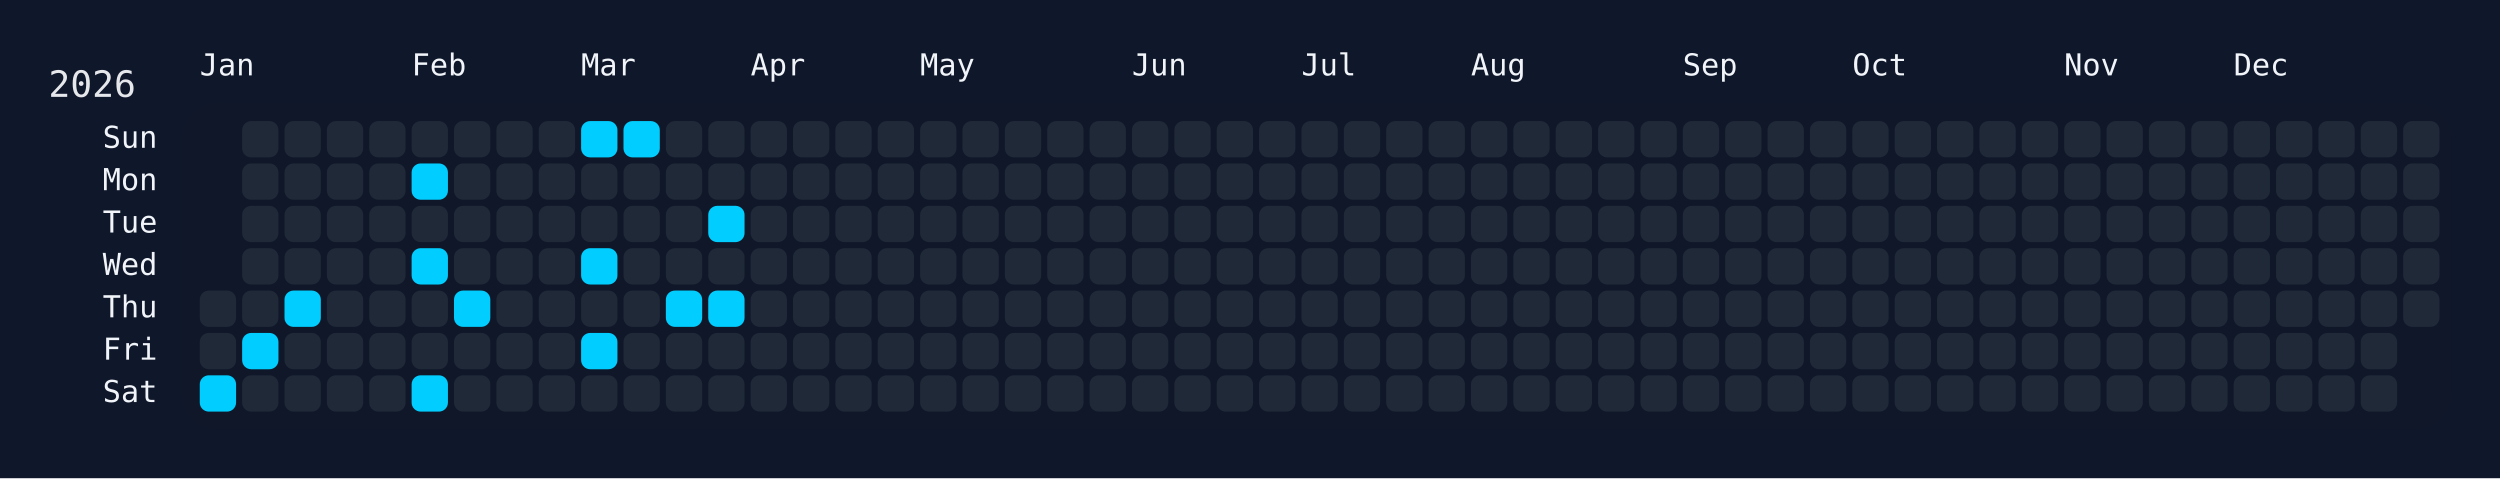
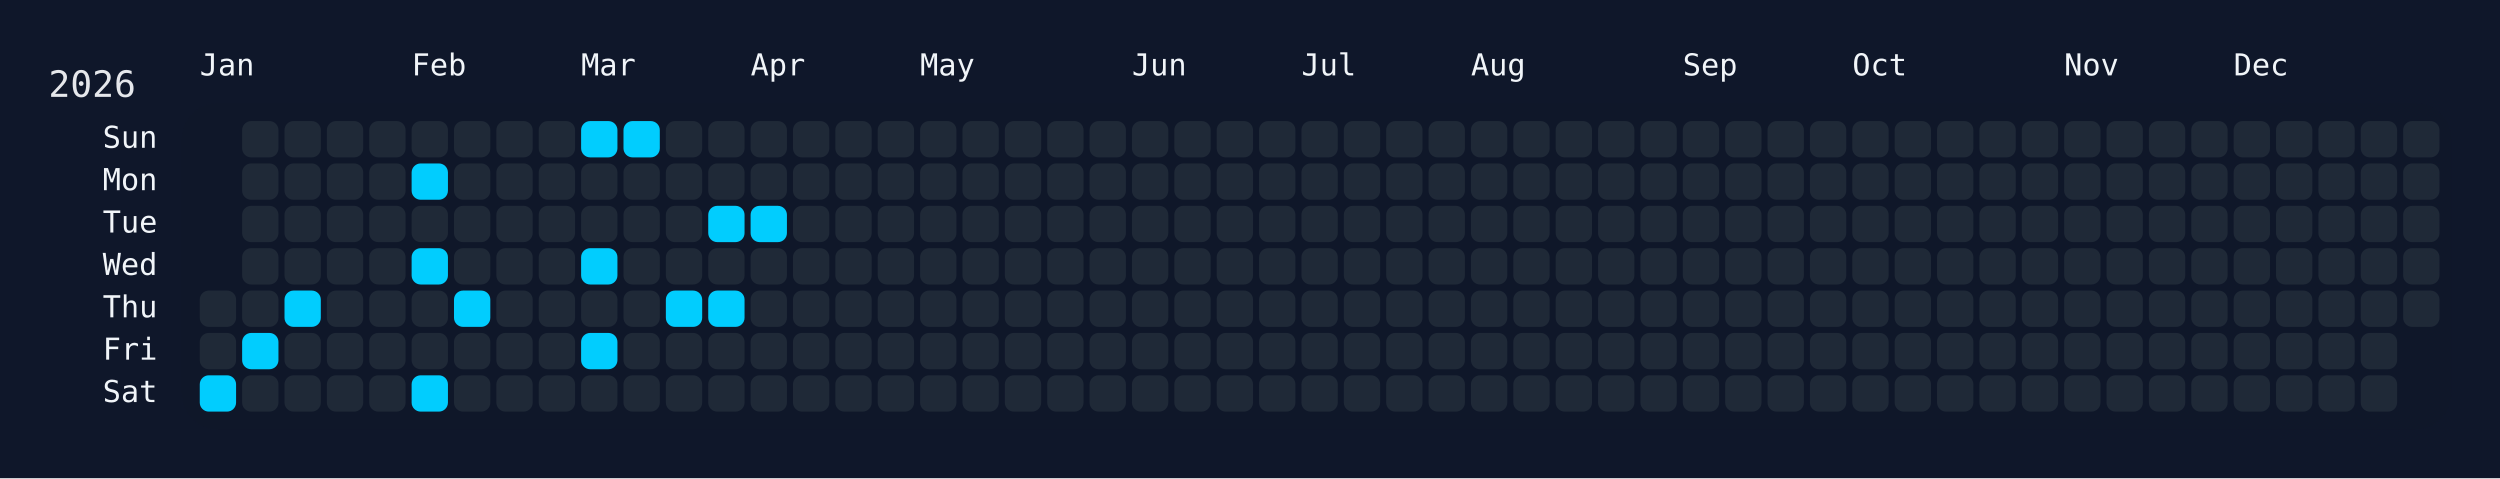
<svg xmlns="http://www.w3.org/2000/svg" width="826" height="158" viewBox="0 0 826 158">
  <rect width="826" height="158" fill="#0f172a" />
  <rect x="60" y="34" width="750" height="108" rx="12" ry="12" fill="rgba(15, 23, 42, 0.8)" />
  <text x="16" y="32" font-size="12" fill="#e5e7eb" font-family="JetBrains Mono, ui-monospace, SFMono-Regular, Menlo, Monaco, Consolas, monospace">2026</text>
  <text x="66" y="18" font-size="10" fill="#f1f5f9" font-family="JetBrains Mono, ui-monospace, SFMono-Regular, Menlo, Monaco, Consolas, monospace" dominant-baseline="hanging">Jan</text>
  <text x="136" y="18" font-size="10" fill="#f1f5f9" font-family="JetBrains Mono, ui-monospace, SFMono-Regular, Menlo, Monaco, Consolas, monospace" dominant-baseline="hanging">Feb</text>
  <text x="192" y="18" font-size="10" fill="#f1f5f9" font-family="JetBrains Mono, ui-monospace, SFMono-Regular, Menlo, Monaco, Consolas, monospace" dominant-baseline="hanging">Mar</text>
  <text x="248" y="18" font-size="10" fill="#f1f5f9" font-family="JetBrains Mono, ui-monospace, SFMono-Regular, Menlo, Monaco, Consolas, monospace" dominant-baseline="hanging">Apr</text>
  <text x="304" y="18" font-size="10" fill="#f1f5f9" font-family="JetBrains Mono, ui-monospace, SFMono-Regular, Menlo, Monaco, Consolas, monospace" dominant-baseline="hanging">May</text>
  <text x="374" y="18" font-size="10" fill="#f1f5f9" font-family="JetBrains Mono, ui-monospace, SFMono-Regular, Menlo, Monaco, Consolas, monospace" dominant-baseline="hanging">Jun</text>
  <text x="430" y="18" font-size="10" fill="#f1f5f9" font-family="JetBrains Mono, ui-monospace, SFMono-Regular, Menlo, Monaco, Consolas, monospace" dominant-baseline="hanging">Jul</text>
  <text x="486" y="18" font-size="10" fill="#f1f5f9" font-family="JetBrains Mono, ui-monospace, SFMono-Regular, Menlo, Monaco, Consolas, monospace" dominant-baseline="hanging">Aug</text>
  <text x="556" y="18" font-size="10" fill="#f1f5f9" font-family="JetBrains Mono, ui-monospace, SFMono-Regular, Menlo, Monaco, Consolas, monospace" dominant-baseline="hanging">Sep</text>
  <text x="612" y="18" font-size="10" fill="#f1f5f9" font-family="JetBrains Mono, ui-monospace, SFMono-Regular, Menlo, Monaco, Consolas, monospace" dominant-baseline="hanging">Oct</text>
  <text x="682" y="18" font-size="10" fill="#f1f5f9" font-family="JetBrains Mono, ui-monospace, SFMono-Regular, Menlo, Monaco, Consolas, monospace" dominant-baseline="hanging">Nov</text>
  <text x="738" y="18" font-size="10" fill="#f1f5f9" font-family="JetBrains Mono, ui-monospace, SFMono-Regular, Menlo, Monaco, Consolas, monospace" dominant-baseline="hanging">Dec</text>
  <text x="52" y="46.0" font-size="10" fill="#f1f5f9" font-family="JetBrains Mono, ui-monospace, SFMono-Regular, Menlo, Monaco, Consolas, monospace" text-anchor="end" dominant-baseline="middle">Sun</text>
  <text x="52" y="60.0" font-size="10" fill="#f1f5f9" font-family="JetBrains Mono, ui-monospace, SFMono-Regular, Menlo, Monaco, Consolas, monospace" text-anchor="end" dominant-baseline="middle">Mon</text>
  <text x="52" y="74.0" font-size="10" fill="#f1f5f9" font-family="JetBrains Mono, ui-monospace, SFMono-Regular, Menlo, Monaco, Consolas, monospace" text-anchor="end" dominant-baseline="middle">Tue</text>
  <text x="52" y="88.0" font-size="10" fill="#f1f5f9" font-family="JetBrains Mono, ui-monospace, SFMono-Regular, Menlo, Monaco, Consolas, monospace" text-anchor="end" dominant-baseline="middle">Wed</text>
  <text x="52" y="102.0" font-size="10" fill="#f1f5f9" font-family="JetBrains Mono, ui-monospace, SFMono-Regular, Menlo, Monaco, Consolas, monospace" text-anchor="end" dominant-baseline="middle">Thu</text>
  <text x="52" y="116.0" font-size="10" fill="#f1f5f9" font-family="JetBrains Mono, ui-monospace, SFMono-Regular, Menlo, Monaco, Consolas, monospace" text-anchor="end" dominant-baseline="middle">Fri</text>
  <text x="52" y="130.0" font-size="10" fill="#f1f5f9" font-family="JetBrains Mono, ui-monospace, SFMono-Regular, Menlo, Monaco, Consolas, monospace" text-anchor="end" dominant-baseline="middle">Sat</text>
  <g transform="translate(66,40)">
    <rect x="0" y="56" width="12" height="12" rx="3" ry="3" fill="#1f2937" data-date="2026-01-01" />
    <rect x="0" y="70" width="12" height="12" rx="3" ry="3" fill="#1f2937" data-date="2026-01-02" />
    <rect x="0" y="84" width="12" height="12" rx="3" ry="3" fill="#01cdfe" data-date="2026-01-03" />
    <rect x="14" y="0" width="12" height="12" rx="3" ry="3" fill="#1f2937" data-date="2026-01-04" />
    <rect x="14" y="14" width="12" height="12" rx="3" ry="3" fill="#1f2937" data-date="2026-01-05" />
    <rect x="14" y="28" width="12" height="12" rx="3" ry="3" fill="#1f2937" data-date="2026-01-06" />
    <rect x="14" y="42" width="12" height="12" rx="3" ry="3" fill="#1f2937" data-date="2026-01-07" />
    <rect x="14" y="56" width="12" height="12" rx="3" ry="3" fill="#1f2937" data-date="2026-01-08" />
    <rect x="14" y="70" width="12" height="12" rx="3" ry="3" fill="#01cdfe" data-date="2026-01-09" />
    <rect x="14" y="84" width="12" height="12" rx="3" ry="3" fill="#1f2937" data-date="2026-01-10" />
    <rect x="28" y="0" width="12" height="12" rx="3" ry="3" fill="#1f2937" data-date="2026-01-11" />
    <rect x="28" y="14" width="12" height="12" rx="3" ry="3" fill="#1f2937" data-date="2026-01-12" />
    <rect x="28" y="28" width="12" height="12" rx="3" ry="3" fill="#1f2937" data-date="2026-01-13" />
    <rect x="28" y="42" width="12" height="12" rx="3" ry="3" fill="#1f2937" data-date="2026-01-14" />
    <rect x="28" y="56" width="12" height="12" rx="3" ry="3" fill="#01cdfe" data-date="2026-01-15" />
    <rect x="28" y="70" width="12" height="12" rx="3" ry="3" fill="#1f2937" data-date="2026-01-16" />
    <rect x="28" y="84" width="12" height="12" rx="3" ry="3" fill="#1f2937" data-date="2026-01-17" />
    <rect x="42" y="0" width="12" height="12" rx="3" ry="3" fill="#1f2937" data-date="2026-01-18" />
    <rect x="42" y="14" width="12" height="12" rx="3" ry="3" fill="#1f2937" data-date="2026-01-19" />
    <rect x="42" y="28" width="12" height="12" rx="3" ry="3" fill="#1f2937" data-date="2026-01-20" />
    <rect x="42" y="42" width="12" height="12" rx="3" ry="3" fill="#1f2937" data-date="2026-01-21" />
    <rect x="42" y="56" width="12" height="12" rx="3" ry="3" fill="#1f2937" data-date="2026-01-22" />
    <rect x="42" y="70" width="12" height="12" rx="3" ry="3" fill="#1f2937" data-date="2026-01-23" />
    <rect x="42" y="84" width="12" height="12" rx="3" ry="3" fill="#1f2937" data-date="2026-01-24" />
    <rect x="56" y="0" width="12" height="12" rx="3" ry="3" fill="#1f2937" data-date="2026-01-25" />
    <rect x="56" y="14" width="12" height="12" rx="3" ry="3" fill="#1f2937" data-date="2026-01-26" />
    <rect x="56" y="28" width="12" height="12" rx="3" ry="3" fill="#1f2937" data-date="2026-01-27" />
    <rect x="56" y="42" width="12" height="12" rx="3" ry="3" fill="#1f2937" data-date="2026-01-28" />
    <rect x="56" y="56" width="12" height="12" rx="3" ry="3" fill="#1f2937" data-date="2026-01-29" />
    <rect x="56" y="70" width="12" height="12" rx="3" ry="3" fill="#1f2937" data-date="2026-01-30" />
    <rect x="56" y="84" width="12" height="12" rx="3" ry="3" fill="#1f2937" data-date="2026-01-31" />
    <rect x="70" y="0" width="12" height="12" rx="3" ry="3" fill="#1f2937" data-date="2026-02-01" />
    <rect x="70" y="14" width="12" height="12" rx="3" ry="3" fill="#01cdfe" data-date="2026-02-02" />
    <rect x="70" y="28" width="12" height="12" rx="3" ry="3" fill="#1f2937" data-date="2026-02-03" />
    <rect x="70" y="42" width="12" height="12" rx="3" ry="3" fill="#01cdfe" data-date="2026-02-04" />
    <rect x="70" y="56" width="12" height="12" rx="3" ry="3" fill="#1f2937" data-date="2026-02-05" />
    <rect x="70" y="70" width="12" height="12" rx="3" ry="3" fill="#1f2937" data-date="2026-02-06" />
    <rect x="70" y="84" width="12" height="12" rx="3" ry="3" fill="#01cdfe" data-date="2026-02-07" />
    <rect x="84" y="0" width="12" height="12" rx="3" ry="3" fill="#1f2937" data-date="2026-02-08" />
    <rect x="84" y="14" width="12" height="12" rx="3" ry="3" fill="#1f2937" data-date="2026-02-09" />
    <rect x="84" y="28" width="12" height="12" rx="3" ry="3" fill="#1f2937" data-date="2026-02-10" />
    <rect x="84" y="42" width="12" height="12" rx="3" ry="3" fill="#1f2937" data-date="2026-02-11" />
    <rect x="84" y="56" width="12" height="12" rx="3" ry="3" fill="#01cdfe" data-date="2026-02-12" />
    <rect x="84" y="70" width="12" height="12" rx="3" ry="3" fill="#1f2937" data-date="2026-02-13" />
    <rect x="84" y="84" width="12" height="12" rx="3" ry="3" fill="#1f2937" data-date="2026-02-14" />
    <rect x="98" y="0" width="12" height="12" rx="3" ry="3" fill="#1f2937" data-date="2026-02-15" />
    <rect x="98" y="14" width="12" height="12" rx="3" ry="3" fill="#1f2937" data-date="2026-02-16" />
    <rect x="98" y="28" width="12" height="12" rx="3" ry="3" fill="#1f2937" data-date="2026-02-17" />
    <rect x="98" y="42" width="12" height="12" rx="3" ry="3" fill="#1f2937" data-date="2026-02-18" />
    <rect x="98" y="56" width="12" height="12" rx="3" ry="3" fill="#1f2937" data-date="2026-02-19" />
    <rect x="98" y="70" width="12" height="12" rx="3" ry="3" fill="#1f2937" data-date="2026-02-20" />
    <rect x="98" y="84" width="12" height="12" rx="3" ry="3" fill="#1f2937" data-date="2026-02-21" />
    <rect x="112" y="0" width="12" height="12" rx="3" ry="3" fill="#1f2937" data-date="2026-02-22" />
    <rect x="112" y="14" width="12" height="12" rx="3" ry="3" fill="#1f2937" data-date="2026-02-23" />
    <rect x="112" y="28" width="12" height="12" rx="3" ry="3" fill="#1f2937" data-date="2026-02-24" />
    <rect x="112" y="42" width="12" height="12" rx="3" ry="3" fill="#1f2937" data-date="2026-02-25" />
    <rect x="112" y="56" width="12" height="12" rx="3" ry="3" fill="#1f2937" data-date="2026-02-26" />
    <rect x="112" y="70" width="12" height="12" rx="3" ry="3" fill="#1f2937" data-date="2026-02-27" />
    <rect x="112" y="84" width="12" height="12" rx="3" ry="3" fill="#1f2937" data-date="2026-02-28" />
    <rect x="126" y="0" width="12" height="12" rx="3" ry="3" fill="#01cdfe" data-date="2026-03-01" />
    <rect x="126" y="14" width="12" height="12" rx="3" ry="3" fill="#1f2937" data-date="2026-03-02" />
    <rect x="126" y="28" width="12" height="12" rx="3" ry="3" fill="#1f2937" data-date="2026-03-03" />
    <rect x="126" y="42" width="12" height="12" rx="3" ry="3" fill="#01cdfe" data-date="2026-03-04" />
    <rect x="126" y="56" width="12" height="12" rx="3" ry="3" fill="#1f2937" data-date="2026-03-05" />
    <rect x="126" y="70" width="12" height="12" rx="3" ry="3" fill="#01cdfe" data-date="2026-03-06" />
    <rect x="126" y="84" width="12" height="12" rx="3" ry="3" fill="#1f2937" data-date="2026-03-07" />
    <rect x="140" y="0" width="12" height="12" rx="3" ry="3" fill="#01cdfe" data-date="2026-03-08" />
    <rect x="140" y="14" width="12" height="12" rx="3" ry="3" fill="#1f2937" data-date="2026-03-09" />
    <rect x="140" y="28" width="12" height="12" rx="3" ry="3" fill="#1f2937" data-date="2026-03-10" />
    <rect x="140" y="42" width="12" height="12" rx="3" ry="3" fill="#1f2937" data-date="2026-03-11" />
    <rect x="140" y="56" width="12" height="12" rx="3" ry="3" fill="#1f2937" data-date="2026-03-12" />
    <rect x="140" y="70" width="12" height="12" rx="3" ry="3" fill="#1f2937" data-date="2026-03-13" />
    <rect x="140" y="84" width="12" height="12" rx="3" ry="3" fill="#1f2937" data-date="2026-03-14" />
    <rect x="154" y="0" width="12" height="12" rx="3" ry="3" fill="#1f2937" data-date="2026-03-15" />
    <rect x="154" y="14" width="12" height="12" rx="3" ry="3" fill="#1f2937" data-date="2026-03-16" />
    <rect x="154" y="28" width="12" height="12" rx="3" ry="3" fill="#1f2937" data-date="2026-03-17" />
    <rect x="154" y="42" width="12" height="12" rx="3" ry="3" fill="#1f2937" data-date="2026-03-18" />
    <rect x="154" y="56" width="12" height="12" rx="3" ry="3" fill="#01cdfe" data-date="2026-03-19" />
    <rect x="154" y="70" width="12" height="12" rx="3" ry="3" fill="#1f2937" data-date="2026-03-20" />
    <rect x="154" y="84" width="12" height="12" rx="3" ry="3" fill="#1f2937" data-date="2026-03-21" />
    <rect x="168" y="0" width="12" height="12" rx="3" ry="3" fill="#1f2937" data-date="2026-03-22" />
    <rect x="168" y="14" width="12" height="12" rx="3" ry="3" fill="#1f2937" data-date="2026-03-23" />
    <rect x="168" y="28" width="12" height="12" rx="3" ry="3" fill="#01cdfe" data-date="2026-03-24" />
    <rect x="168" y="42" width="12" height="12" rx="3" ry="3" fill="#1f2937" data-date="2026-03-25" />
    <rect x="168" y="56" width="12" height="12" rx="3" ry="3" fill="#01cdfe" data-date="2026-03-26" />
    <rect x="168" y="70" width="12" height="12" rx="3" ry="3" fill="#1f2937" data-date="2026-03-27" />
    <rect x="168" y="84" width="12" height="12" rx="3" ry="3" fill="#1f2937" data-date="2026-03-28" />
    <rect x="182" y="0" width="12" height="12" rx="3" ry="3" fill="#1f2937" data-date="2026-03-29" />
    <rect x="182" y="14" width="12" height="12" rx="3" ry="3" fill="#1f2937" data-date="2026-03-30" />
-     <rect x="182" y="28" width="12" height="12" rx="3" ry="3" fill="#1f2937" data-date="2026-03-31" />
+     <rect x="182" y="28" width="12" height="12" rx="3" ry="3" fill="#01cdfe" data-date="2026-03-31" />
    <rect x="182" y="42" width="12" height="12" rx="3" ry="3" fill="#1f2937" data-date="2026-04-01" />
    <rect x="182" y="56" width="12" height="12" rx="3" ry="3" fill="#1f2937" data-date="2026-04-02" />
    <rect x="182" y="70" width="12" height="12" rx="3" ry="3" fill="#1f2937" data-date="2026-04-03" />
    <rect x="182" y="84" width="12" height="12" rx="3" ry="3" fill="#1f2937" data-date="2026-04-04" />
    <rect x="196" y="0" width="12" height="12" rx="3" ry="3" fill="#1f2937" data-date="2026-04-05" />
    <rect x="196" y="14" width="12" height="12" rx="3" ry="3" fill="#1f2937" data-date="2026-04-06" />
    <rect x="196" y="28" width="12" height="12" rx="3" ry="3" fill="#1f2937" data-date="2026-04-07" />
    <rect x="196" y="42" width="12" height="12" rx="3" ry="3" fill="#1f2937" data-date="2026-04-08" />
    <rect x="196" y="56" width="12" height="12" rx="3" ry="3" fill="#1f2937" data-date="2026-04-09" />
    <rect x="196" y="70" width="12" height="12" rx="3" ry="3" fill="#1f2937" data-date="2026-04-10" />
    <rect x="196" y="84" width="12" height="12" rx="3" ry="3" fill="#1f2937" data-date="2026-04-11" />
    <rect x="210" y="0" width="12" height="12" rx="3" ry="3" fill="#1f2937" data-date="2026-04-12" />
    <rect x="210" y="14" width="12" height="12" rx="3" ry="3" fill="#1f2937" data-date="2026-04-13" />
    <rect x="210" y="28" width="12" height="12" rx="3" ry="3" fill="#1f2937" data-date="2026-04-14" />
    <rect x="210" y="42" width="12" height="12" rx="3" ry="3" fill="#1f2937" data-date="2026-04-15" />
    <rect x="210" y="56" width="12" height="12" rx="3" ry="3" fill="#1f2937" data-date="2026-04-16" />
    <rect x="210" y="70" width="12" height="12" rx="3" ry="3" fill="#1f2937" data-date="2026-04-17" />
    <rect x="210" y="84" width="12" height="12" rx="3" ry="3" fill="#1f2937" data-date="2026-04-18" />
    <rect x="224" y="0" width="12" height="12" rx="3" ry="3" fill="#1f2937" data-date="2026-04-19" />
    <rect x="224" y="14" width="12" height="12" rx="3" ry="3" fill="#1f2937" data-date="2026-04-20" />
    <rect x="224" y="28" width="12" height="12" rx="3" ry="3" fill="#1f2937" data-date="2026-04-21" />
    <rect x="224" y="42" width="12" height="12" rx="3" ry="3" fill="#1f2937" data-date="2026-04-22" />
    <rect x="224" y="56" width="12" height="12" rx="3" ry="3" fill="#1f2937" data-date="2026-04-23" />
    <rect x="224" y="70" width="12" height="12" rx="3" ry="3" fill="#1f2937" data-date="2026-04-24" />
    <rect x="224" y="84" width="12" height="12" rx="3" ry="3" fill="#1f2937" data-date="2026-04-25" />
    <rect x="238" y="0" width="12" height="12" rx="3" ry="3" fill="#1f2937" data-date="2026-04-26" />
    <rect x="238" y="14" width="12" height="12" rx="3" ry="3" fill="#1f2937" data-date="2026-04-27" />
    <rect x="238" y="28" width="12" height="12" rx="3" ry="3" fill="#1f2937" data-date="2026-04-28" />
    <rect x="238" y="42" width="12" height="12" rx="3" ry="3" fill="#1f2937" data-date="2026-04-29" />
    <rect x="238" y="56" width="12" height="12" rx="3" ry="3" fill="#1f2937" data-date="2026-04-30" />
    <rect x="238" y="70" width="12" height="12" rx="3" ry="3" fill="#1f2937" data-date="2026-05-01" />
    <rect x="238" y="84" width="12" height="12" rx="3" ry="3" fill="#1f2937" data-date="2026-05-02" />
    <rect x="252" y="0" width="12" height="12" rx="3" ry="3" fill="#1f2937" data-date="2026-05-03" />
    <rect x="252" y="14" width="12" height="12" rx="3" ry="3" fill="#1f2937" data-date="2026-05-04" />
    <rect x="252" y="28" width="12" height="12" rx="3" ry="3" fill="#1f2937" data-date="2026-05-05" />
    <rect x="252" y="42" width="12" height="12" rx="3" ry="3" fill="#1f2937" data-date="2026-05-06" />
    <rect x="252" y="56" width="12" height="12" rx="3" ry="3" fill="#1f2937" data-date="2026-05-07" />
    <rect x="252" y="70" width="12" height="12" rx="3" ry="3" fill="#1f2937" data-date="2026-05-08" />
    <rect x="252" y="84" width="12" height="12" rx="3" ry="3" fill="#1f2937" data-date="2026-05-09" />
    <rect x="266" y="0" width="12" height="12" rx="3" ry="3" fill="#1f2937" data-date="2026-05-10" />
    <rect x="266" y="14" width="12" height="12" rx="3" ry="3" fill="#1f2937" data-date="2026-05-11" />
    <rect x="266" y="28" width="12" height="12" rx="3" ry="3" fill="#1f2937" data-date="2026-05-12" />
    <rect x="266" y="42" width="12" height="12" rx="3" ry="3" fill="#1f2937" data-date="2026-05-13" />
    <rect x="266" y="56" width="12" height="12" rx="3" ry="3" fill="#1f2937" data-date="2026-05-14" />
    <rect x="266" y="70" width="12" height="12" rx="3" ry="3" fill="#1f2937" data-date="2026-05-15" />
    <rect x="266" y="84" width="12" height="12" rx="3" ry="3" fill="#1f2937" data-date="2026-05-16" />
    <rect x="280" y="0" width="12" height="12" rx="3" ry="3" fill="#1f2937" data-date="2026-05-17" />
    <rect x="280" y="14" width="12" height="12" rx="3" ry="3" fill="#1f2937" data-date="2026-05-18" />
    <rect x="280" y="28" width="12" height="12" rx="3" ry="3" fill="#1f2937" data-date="2026-05-19" />
    <rect x="280" y="42" width="12" height="12" rx="3" ry="3" fill="#1f2937" data-date="2026-05-20" />
    <rect x="280" y="56" width="12" height="12" rx="3" ry="3" fill="#1f2937" data-date="2026-05-21" />
    <rect x="280" y="70" width="12" height="12" rx="3" ry="3" fill="#1f2937" data-date="2026-05-22" />
    <rect x="280" y="84" width="12" height="12" rx="3" ry="3" fill="#1f2937" data-date="2026-05-23" />
    <rect x="294" y="0" width="12" height="12" rx="3" ry="3" fill="#1f2937" data-date="2026-05-24" />
    <rect x="294" y="14" width="12" height="12" rx="3" ry="3" fill="#1f2937" data-date="2026-05-25" />
    <rect x="294" y="28" width="12" height="12" rx="3" ry="3" fill="#1f2937" data-date="2026-05-26" />
    <rect x="294" y="42" width="12" height="12" rx="3" ry="3" fill="#1f2937" data-date="2026-05-27" />
    <rect x="294" y="56" width="12" height="12" rx="3" ry="3" fill="#1f2937" data-date="2026-05-28" />
    <rect x="294" y="70" width="12" height="12" rx="3" ry="3" fill="#1f2937" data-date="2026-05-29" />
    <rect x="294" y="84" width="12" height="12" rx="3" ry="3" fill="#1f2937" data-date="2026-05-30" />
    <rect x="308" y="0" width="12" height="12" rx="3" ry="3" fill="#1f2937" data-date="2026-05-31" />
    <rect x="308" y="14" width="12" height="12" rx="3" ry="3" fill="#1f2937" data-date="2026-06-01" />
    <rect x="308" y="28" width="12" height="12" rx="3" ry="3" fill="#1f2937" data-date="2026-06-02" />
    <rect x="308" y="42" width="12" height="12" rx="3" ry="3" fill="#1f2937" data-date="2026-06-03" />
    <rect x="308" y="56" width="12" height="12" rx="3" ry="3" fill="#1f2937" data-date="2026-06-04" />
    <rect x="308" y="70" width="12" height="12" rx="3" ry="3" fill="#1f2937" data-date="2026-06-05" />
    <rect x="308" y="84" width="12" height="12" rx="3" ry="3" fill="#1f2937" data-date="2026-06-06" />
    <rect x="322" y="0" width="12" height="12" rx="3" ry="3" fill="#1f2937" data-date="2026-06-07" />
    <rect x="322" y="14" width="12" height="12" rx="3" ry="3" fill="#1f2937" data-date="2026-06-08" />
    <rect x="322" y="28" width="12" height="12" rx="3" ry="3" fill="#1f2937" data-date="2026-06-09" />
    <rect x="322" y="42" width="12" height="12" rx="3" ry="3" fill="#1f2937" data-date="2026-06-10" />
    <rect x="322" y="56" width="12" height="12" rx="3" ry="3" fill="#1f2937" data-date="2026-06-11" />
    <rect x="322" y="70" width="12" height="12" rx="3" ry="3" fill="#1f2937" data-date="2026-06-12" />
    <rect x="322" y="84" width="12" height="12" rx="3" ry="3" fill="#1f2937" data-date="2026-06-13" />
    <rect x="336" y="0" width="12" height="12" rx="3" ry="3" fill="#1f2937" data-date="2026-06-14" />
    <rect x="336" y="14" width="12" height="12" rx="3" ry="3" fill="#1f2937" data-date="2026-06-15" />
    <rect x="336" y="28" width="12" height="12" rx="3" ry="3" fill="#1f2937" data-date="2026-06-16" />
    <rect x="336" y="42" width="12" height="12" rx="3" ry="3" fill="#1f2937" data-date="2026-06-17" />
    <rect x="336" y="56" width="12" height="12" rx="3" ry="3" fill="#1f2937" data-date="2026-06-18" />
    <rect x="336" y="70" width="12" height="12" rx="3" ry="3" fill="#1f2937" data-date="2026-06-19" />
    <rect x="336" y="84" width="12" height="12" rx="3" ry="3" fill="#1f2937" data-date="2026-06-20" />
    <rect x="350" y="0" width="12" height="12" rx="3" ry="3" fill="#1f2937" data-date="2026-06-21" />
    <rect x="350" y="14" width="12" height="12" rx="3" ry="3" fill="#1f2937" data-date="2026-06-22" />
    <rect x="350" y="28" width="12" height="12" rx="3" ry="3" fill="#1f2937" data-date="2026-06-23" />
    <rect x="350" y="42" width="12" height="12" rx="3" ry="3" fill="#1f2937" data-date="2026-06-24" />
    <rect x="350" y="56" width="12" height="12" rx="3" ry="3" fill="#1f2937" data-date="2026-06-25" />
    <rect x="350" y="70" width="12" height="12" rx="3" ry="3" fill="#1f2937" data-date="2026-06-26" />
    <rect x="350" y="84" width="12" height="12" rx="3" ry="3" fill="#1f2937" data-date="2026-06-27" />
    <rect x="364" y="0" width="12" height="12" rx="3" ry="3" fill="#1f2937" data-date="2026-06-28" />
    <rect x="364" y="14" width="12" height="12" rx="3" ry="3" fill="#1f2937" data-date="2026-06-29" />
    <rect x="364" y="28" width="12" height="12" rx="3" ry="3" fill="#1f2937" data-date="2026-06-30" />
    <rect x="364" y="42" width="12" height="12" rx="3" ry="3" fill="#1f2937" data-date="2026-07-01" />
    <rect x="364" y="56" width="12" height="12" rx="3" ry="3" fill="#1f2937" data-date="2026-07-02" />
    <rect x="364" y="70" width="12" height="12" rx="3" ry="3" fill="#1f2937" data-date="2026-07-03" />
    <rect x="364" y="84" width="12" height="12" rx="3" ry="3" fill="#1f2937" data-date="2026-07-04" />
    <rect x="378" y="0" width="12" height="12" rx="3" ry="3" fill="#1f2937" data-date="2026-07-05" />
    <rect x="378" y="14" width="12" height="12" rx="3" ry="3" fill="#1f2937" data-date="2026-07-06" />
    <rect x="378" y="28" width="12" height="12" rx="3" ry="3" fill="#1f2937" data-date="2026-07-07" />
    <rect x="378" y="42" width="12" height="12" rx="3" ry="3" fill="#1f2937" data-date="2026-07-08" />
    <rect x="378" y="56" width="12" height="12" rx="3" ry="3" fill="#1f2937" data-date="2026-07-09" />
    <rect x="378" y="70" width="12" height="12" rx="3" ry="3" fill="#1f2937" data-date="2026-07-10" />
    <rect x="378" y="84" width="12" height="12" rx="3" ry="3" fill="#1f2937" data-date="2026-07-11" />
    <rect x="392" y="0" width="12" height="12" rx="3" ry="3" fill="#1f2937" data-date="2026-07-12" />
    <rect x="392" y="14" width="12" height="12" rx="3" ry="3" fill="#1f2937" data-date="2026-07-13" />
    <rect x="392" y="28" width="12" height="12" rx="3" ry="3" fill="#1f2937" data-date="2026-07-14" />
    <rect x="392" y="42" width="12" height="12" rx="3" ry="3" fill="#1f2937" data-date="2026-07-15" />
    <rect x="392" y="56" width="12" height="12" rx="3" ry="3" fill="#1f2937" data-date="2026-07-16" />
    <rect x="392" y="70" width="12" height="12" rx="3" ry="3" fill="#1f2937" data-date="2026-07-17" />
    <rect x="392" y="84" width="12" height="12" rx="3" ry="3" fill="#1f2937" data-date="2026-07-18" />
    <rect x="406" y="0" width="12" height="12" rx="3" ry="3" fill="#1f2937" data-date="2026-07-19" />
    <rect x="406" y="14" width="12" height="12" rx="3" ry="3" fill="#1f2937" data-date="2026-07-20" />
    <rect x="406" y="28" width="12" height="12" rx="3" ry="3" fill="#1f2937" data-date="2026-07-21" />
    <rect x="406" y="42" width="12" height="12" rx="3" ry="3" fill="#1f2937" data-date="2026-07-22" />
    <rect x="406" y="56" width="12" height="12" rx="3" ry="3" fill="#1f2937" data-date="2026-07-23" />
    <rect x="406" y="70" width="12" height="12" rx="3" ry="3" fill="#1f2937" data-date="2026-07-24" />
    <rect x="406" y="84" width="12" height="12" rx="3" ry="3" fill="#1f2937" data-date="2026-07-25" />
    <rect x="420" y="0" width="12" height="12" rx="3" ry="3" fill="#1f2937" data-date="2026-07-26" />
    <rect x="420" y="14" width="12" height="12" rx="3" ry="3" fill="#1f2937" data-date="2026-07-27" />
    <rect x="420" y="28" width="12" height="12" rx="3" ry="3" fill="#1f2937" data-date="2026-07-28" />
    <rect x="420" y="42" width="12" height="12" rx="3" ry="3" fill="#1f2937" data-date="2026-07-29" />
    <rect x="420" y="56" width="12" height="12" rx="3" ry="3" fill="#1f2937" data-date="2026-07-30" />
    <rect x="420" y="70" width="12" height="12" rx="3" ry="3" fill="#1f2937" data-date="2026-07-31" />
    <rect x="420" y="84" width="12" height="12" rx="3" ry="3" fill="#1f2937" data-date="2026-08-01" />
    <rect x="434" y="0" width="12" height="12" rx="3" ry="3" fill="#1f2937" data-date="2026-08-02" />
    <rect x="434" y="14" width="12" height="12" rx="3" ry="3" fill="#1f2937" data-date="2026-08-03" />
    <rect x="434" y="28" width="12" height="12" rx="3" ry="3" fill="#1f2937" data-date="2026-08-04" />
    <rect x="434" y="42" width="12" height="12" rx="3" ry="3" fill="#1f2937" data-date="2026-08-05" />
    <rect x="434" y="56" width="12" height="12" rx="3" ry="3" fill="#1f2937" data-date="2026-08-06" />
    <rect x="434" y="70" width="12" height="12" rx="3" ry="3" fill="#1f2937" data-date="2026-08-07" />
    <rect x="434" y="84" width="12" height="12" rx="3" ry="3" fill="#1f2937" data-date="2026-08-08" />
    <rect x="448" y="0" width="12" height="12" rx="3" ry="3" fill="#1f2937" data-date="2026-08-09" />
    <rect x="448" y="14" width="12" height="12" rx="3" ry="3" fill="#1f2937" data-date="2026-08-10" />
    <rect x="448" y="28" width="12" height="12" rx="3" ry="3" fill="#1f2937" data-date="2026-08-11" />
    <rect x="448" y="42" width="12" height="12" rx="3" ry="3" fill="#1f2937" data-date="2026-08-12" />
    <rect x="448" y="56" width="12" height="12" rx="3" ry="3" fill="#1f2937" data-date="2026-08-13" />
    <rect x="448" y="70" width="12" height="12" rx="3" ry="3" fill="#1f2937" data-date="2026-08-14" />
    <rect x="448" y="84" width="12" height="12" rx="3" ry="3" fill="#1f2937" data-date="2026-08-15" />
    <rect x="462" y="0" width="12" height="12" rx="3" ry="3" fill="#1f2937" data-date="2026-08-16" />
    <rect x="462" y="14" width="12" height="12" rx="3" ry="3" fill="#1f2937" data-date="2026-08-17" />
    <rect x="462" y="28" width="12" height="12" rx="3" ry="3" fill="#1f2937" data-date="2026-08-18" />
    <rect x="462" y="42" width="12" height="12" rx="3" ry="3" fill="#1f2937" data-date="2026-08-19" />
    <rect x="462" y="56" width="12" height="12" rx="3" ry="3" fill="#1f2937" data-date="2026-08-20" />
    <rect x="462" y="70" width="12" height="12" rx="3" ry="3" fill="#1f2937" data-date="2026-08-21" />
    <rect x="462" y="84" width="12" height="12" rx="3" ry="3" fill="#1f2937" data-date="2026-08-22" />
    <rect x="476" y="0" width="12" height="12" rx="3" ry="3" fill="#1f2937" data-date="2026-08-23" />
    <rect x="476" y="14" width="12" height="12" rx="3" ry="3" fill="#1f2937" data-date="2026-08-24" />
    <rect x="476" y="28" width="12" height="12" rx="3" ry="3" fill="#1f2937" data-date="2026-08-25" />
    <rect x="476" y="42" width="12" height="12" rx="3" ry="3" fill="#1f2937" data-date="2026-08-26" />
    <rect x="476" y="56" width="12" height="12" rx="3" ry="3" fill="#1f2937" data-date="2026-08-27" />
    <rect x="476" y="70" width="12" height="12" rx="3" ry="3" fill="#1f2937" data-date="2026-08-28" />
    <rect x="476" y="84" width="12" height="12" rx="3" ry="3" fill="#1f2937" data-date="2026-08-29" />
    <rect x="490" y="0" width="12" height="12" rx="3" ry="3" fill="#1f2937" data-date="2026-08-30" />
    <rect x="490" y="14" width="12" height="12" rx="3" ry="3" fill="#1f2937" data-date="2026-08-31" />
    <rect x="490" y="28" width="12" height="12" rx="3" ry="3" fill="#1f2937" data-date="2026-09-01" />
    <rect x="490" y="42" width="12" height="12" rx="3" ry="3" fill="#1f2937" data-date="2026-09-02" />
    <rect x="490" y="56" width="12" height="12" rx="3" ry="3" fill="#1f2937" data-date="2026-09-03" />
    <rect x="490" y="70" width="12" height="12" rx="3" ry="3" fill="#1f2937" data-date="2026-09-04" />
    <rect x="490" y="84" width="12" height="12" rx="3" ry="3" fill="#1f2937" data-date="2026-09-05" />
    <rect x="504" y="0" width="12" height="12" rx="3" ry="3" fill="#1f2937" data-date="2026-09-06" />
    <rect x="504" y="14" width="12" height="12" rx="3" ry="3" fill="#1f2937" data-date="2026-09-07" />
    <rect x="504" y="28" width="12" height="12" rx="3" ry="3" fill="#1f2937" data-date="2026-09-08" />
    <rect x="504" y="42" width="12" height="12" rx="3" ry="3" fill="#1f2937" data-date="2026-09-09" />
    <rect x="504" y="56" width="12" height="12" rx="3" ry="3" fill="#1f2937" data-date="2026-09-10" />
    <rect x="504" y="70" width="12" height="12" rx="3" ry="3" fill="#1f2937" data-date="2026-09-11" />
    <rect x="504" y="84" width="12" height="12" rx="3" ry="3" fill="#1f2937" data-date="2026-09-12" />
    <rect x="518" y="0" width="12" height="12" rx="3" ry="3" fill="#1f2937" data-date="2026-09-13" />
    <rect x="518" y="14" width="12" height="12" rx="3" ry="3" fill="#1f2937" data-date="2026-09-14" />
    <rect x="518" y="28" width="12" height="12" rx="3" ry="3" fill="#1f2937" data-date="2026-09-15" />
    <rect x="518" y="42" width="12" height="12" rx="3" ry="3" fill="#1f2937" data-date="2026-09-16" />
    <rect x="518" y="56" width="12" height="12" rx="3" ry="3" fill="#1f2937" data-date="2026-09-17" />
    <rect x="518" y="70" width="12" height="12" rx="3" ry="3" fill="#1f2937" data-date="2026-09-18" />
    <rect x="518" y="84" width="12" height="12" rx="3" ry="3" fill="#1f2937" data-date="2026-09-19" />
    <rect x="532" y="0" width="12" height="12" rx="3" ry="3" fill="#1f2937" data-date="2026-09-20" />
    <rect x="532" y="14" width="12" height="12" rx="3" ry="3" fill="#1f2937" data-date="2026-09-21" />
    <rect x="532" y="28" width="12" height="12" rx="3" ry="3" fill="#1f2937" data-date="2026-09-22" />
    <rect x="532" y="42" width="12" height="12" rx="3" ry="3" fill="#1f2937" data-date="2026-09-23" />
    <rect x="532" y="56" width="12" height="12" rx="3" ry="3" fill="#1f2937" data-date="2026-09-24" />
    <rect x="532" y="70" width="12" height="12" rx="3" ry="3" fill="#1f2937" data-date="2026-09-25" />
    <rect x="532" y="84" width="12" height="12" rx="3" ry="3" fill="#1f2937" data-date="2026-09-26" />
    <rect x="546" y="0" width="12" height="12" rx="3" ry="3" fill="#1f2937" data-date="2026-09-27" />
    <rect x="546" y="14" width="12" height="12" rx="3" ry="3" fill="#1f2937" data-date="2026-09-28" />
    <rect x="546" y="28" width="12" height="12" rx="3" ry="3" fill="#1f2937" data-date="2026-09-29" />
    <rect x="546" y="42" width="12" height="12" rx="3" ry="3" fill="#1f2937" data-date="2026-09-30" />
    <rect x="546" y="56" width="12" height="12" rx="3" ry="3" fill="#1f2937" data-date="2026-10-01" />
    <rect x="546" y="70" width="12" height="12" rx="3" ry="3" fill="#1f2937" data-date="2026-10-02" />
    <rect x="546" y="84" width="12" height="12" rx="3" ry="3" fill="#1f2937" data-date="2026-10-03" />
    <rect x="560" y="0" width="12" height="12" rx="3" ry="3" fill="#1f2937" data-date="2026-10-04" />
    <rect x="560" y="14" width="12" height="12" rx="3" ry="3" fill="#1f2937" data-date="2026-10-05" />
    <rect x="560" y="28" width="12" height="12" rx="3" ry="3" fill="#1f2937" data-date="2026-10-06" />
    <rect x="560" y="42" width="12" height="12" rx="3" ry="3" fill="#1f2937" data-date="2026-10-07" />
    <rect x="560" y="56" width="12" height="12" rx="3" ry="3" fill="#1f2937" data-date="2026-10-08" />
    <rect x="560" y="70" width="12" height="12" rx="3" ry="3" fill="#1f2937" data-date="2026-10-09" />
    <rect x="560" y="84" width="12" height="12" rx="3" ry="3" fill="#1f2937" data-date="2026-10-10" />
    <rect x="574" y="0" width="12" height="12" rx="3" ry="3" fill="#1f2937" data-date="2026-10-11" />
    <rect x="574" y="14" width="12" height="12" rx="3" ry="3" fill="#1f2937" data-date="2026-10-12" />
    <rect x="574" y="28" width="12" height="12" rx="3" ry="3" fill="#1f2937" data-date="2026-10-13" />
    <rect x="574" y="42" width="12" height="12" rx="3" ry="3" fill="#1f2937" data-date="2026-10-14" />
    <rect x="574" y="56" width="12" height="12" rx="3" ry="3" fill="#1f2937" data-date="2026-10-15" />
    <rect x="574" y="70" width="12" height="12" rx="3" ry="3" fill="#1f2937" data-date="2026-10-16" />
    <rect x="574" y="84" width="12" height="12" rx="3" ry="3" fill="#1f2937" data-date="2026-10-17" />
    <rect x="588" y="0" width="12" height="12" rx="3" ry="3" fill="#1f2937" data-date="2026-10-18" />
    <rect x="588" y="14" width="12" height="12" rx="3" ry="3" fill="#1f2937" data-date="2026-10-19" />
    <rect x="588" y="28" width="12" height="12" rx="3" ry="3" fill="#1f2937" data-date="2026-10-20" />
    <rect x="588" y="42" width="12" height="12" rx="3" ry="3" fill="#1f2937" data-date="2026-10-21" />
    <rect x="588" y="56" width="12" height="12" rx="3" ry="3" fill="#1f2937" data-date="2026-10-22" />
    <rect x="588" y="70" width="12" height="12" rx="3" ry="3" fill="#1f2937" data-date="2026-10-23" />
    <rect x="588" y="84" width="12" height="12" rx="3" ry="3" fill="#1f2937" data-date="2026-10-24" />
    <rect x="602" y="0" width="12" height="12" rx="3" ry="3" fill="#1f2937" data-date="2026-10-25" />
    <rect x="602" y="14" width="12" height="12" rx="3" ry="3" fill="#1f2937" data-date="2026-10-26" />
    <rect x="602" y="28" width="12" height="12" rx="3" ry="3" fill="#1f2937" data-date="2026-10-27" />
    <rect x="602" y="42" width="12" height="12" rx="3" ry="3" fill="#1f2937" data-date="2026-10-28" />
    <rect x="602" y="56" width="12" height="12" rx="3" ry="3" fill="#1f2937" data-date="2026-10-29" />
    <rect x="602" y="70" width="12" height="12" rx="3" ry="3" fill="#1f2937" data-date="2026-10-30" />
    <rect x="602" y="84" width="12" height="12" rx="3" ry="3" fill="#1f2937" data-date="2026-10-31" />
    <rect x="616" y="0" width="12" height="12" rx="3" ry="3" fill="#1f2937" data-date="2026-11-01" />
    <rect x="616" y="14" width="12" height="12" rx="3" ry="3" fill="#1f2937" data-date="2026-11-02" />
    <rect x="616" y="28" width="12" height="12" rx="3" ry="3" fill="#1f2937" data-date="2026-11-03" />
    <rect x="616" y="42" width="12" height="12" rx="3" ry="3" fill="#1f2937" data-date="2026-11-04" />
    <rect x="616" y="56" width="12" height="12" rx="3" ry="3" fill="#1f2937" data-date="2026-11-05" />
    <rect x="616" y="70" width="12" height="12" rx="3" ry="3" fill="#1f2937" data-date="2026-11-06" />
    <rect x="616" y="84" width="12" height="12" rx="3" ry="3" fill="#1f2937" data-date="2026-11-07" />
    <rect x="630" y="0" width="12" height="12" rx="3" ry="3" fill="#1f2937" data-date="2026-11-08" />
    <rect x="630" y="14" width="12" height="12" rx="3" ry="3" fill="#1f2937" data-date="2026-11-09" />
    <rect x="630" y="28" width="12" height="12" rx="3" ry="3" fill="#1f2937" data-date="2026-11-10" />
    <rect x="630" y="42" width="12" height="12" rx="3" ry="3" fill="#1f2937" data-date="2026-11-11" />
    <rect x="630" y="56" width="12" height="12" rx="3" ry="3" fill="#1f2937" data-date="2026-11-12" />
    <rect x="630" y="70" width="12" height="12" rx="3" ry="3" fill="#1f2937" data-date="2026-11-13" />
    <rect x="630" y="84" width="12" height="12" rx="3" ry="3" fill="#1f2937" data-date="2026-11-14" />
    <rect x="644" y="0" width="12" height="12" rx="3" ry="3" fill="#1f2937" data-date="2026-11-15" />
    <rect x="644" y="14" width="12" height="12" rx="3" ry="3" fill="#1f2937" data-date="2026-11-16" />
    <rect x="644" y="28" width="12" height="12" rx="3" ry="3" fill="#1f2937" data-date="2026-11-17" />
    <rect x="644" y="42" width="12" height="12" rx="3" ry="3" fill="#1f2937" data-date="2026-11-18" />
    <rect x="644" y="56" width="12" height="12" rx="3" ry="3" fill="#1f2937" data-date="2026-11-19" />
    <rect x="644" y="70" width="12" height="12" rx="3" ry="3" fill="#1f2937" data-date="2026-11-20" />
    <rect x="644" y="84" width="12" height="12" rx="3" ry="3" fill="#1f2937" data-date="2026-11-21" />
    <rect x="658" y="0" width="12" height="12" rx="3" ry="3" fill="#1f2937" data-date="2026-11-22" />
    <rect x="658" y="14" width="12" height="12" rx="3" ry="3" fill="#1f2937" data-date="2026-11-23" />
    <rect x="658" y="28" width="12" height="12" rx="3" ry="3" fill="#1f2937" data-date="2026-11-24" />
    <rect x="658" y="42" width="12" height="12" rx="3" ry="3" fill="#1f2937" data-date="2026-11-25" />
    <rect x="658" y="56" width="12" height="12" rx="3" ry="3" fill="#1f2937" data-date="2026-11-26" />
    <rect x="658" y="70" width="12" height="12" rx="3" ry="3" fill="#1f2937" data-date="2026-11-27" />
    <rect x="658" y="84" width="12" height="12" rx="3" ry="3" fill="#1f2937" data-date="2026-11-28" />
    <rect x="672" y="0" width="12" height="12" rx="3" ry="3" fill="#1f2937" data-date="2026-11-29" />
    <rect x="672" y="14" width="12" height="12" rx="3" ry="3" fill="#1f2937" data-date="2026-11-30" />
    <rect x="672" y="28" width="12" height="12" rx="3" ry="3" fill="#1f2937" data-date="2026-12-01" />
    <rect x="672" y="42" width="12" height="12" rx="3" ry="3" fill="#1f2937" data-date="2026-12-02" />
    <rect x="672" y="56" width="12" height="12" rx="3" ry="3" fill="#1f2937" data-date="2026-12-03" />
    <rect x="672" y="70" width="12" height="12" rx="3" ry="3" fill="#1f2937" data-date="2026-12-04" />
    <rect x="672" y="84" width="12" height="12" rx="3" ry="3" fill="#1f2937" data-date="2026-12-05" />
    <rect x="686" y="0" width="12" height="12" rx="3" ry="3" fill="#1f2937" data-date="2026-12-06" />
    <rect x="686" y="14" width="12" height="12" rx="3" ry="3" fill="#1f2937" data-date="2026-12-07" />
    <rect x="686" y="28" width="12" height="12" rx="3" ry="3" fill="#1f2937" data-date="2026-12-08" />
    <rect x="686" y="42" width="12" height="12" rx="3" ry="3" fill="#1f2937" data-date="2026-12-09" />
    <rect x="686" y="56" width="12" height="12" rx="3" ry="3" fill="#1f2937" data-date="2026-12-10" />
    <rect x="686" y="70" width="12" height="12" rx="3" ry="3" fill="#1f2937" data-date="2026-12-11" />
    <rect x="686" y="84" width="12" height="12" rx="3" ry="3" fill="#1f2937" data-date="2026-12-12" />
    <rect x="700" y="0" width="12" height="12" rx="3" ry="3" fill="#1f2937" data-date="2026-12-13" />
    <rect x="700" y="14" width="12" height="12" rx="3" ry="3" fill="#1f2937" data-date="2026-12-14" />
    <rect x="700" y="28" width="12" height="12" rx="3" ry="3" fill="#1f2937" data-date="2026-12-15" />
    <rect x="700" y="42" width="12" height="12" rx="3" ry="3" fill="#1f2937" data-date="2026-12-16" />
    <rect x="700" y="56" width="12" height="12" rx="3" ry="3" fill="#1f2937" data-date="2026-12-17" />
    <rect x="700" y="70" width="12" height="12" rx="3" ry="3" fill="#1f2937" data-date="2026-12-18" />
    <rect x="700" y="84" width="12" height="12" rx="3" ry="3" fill="#1f2937" data-date="2026-12-19" />
    <rect x="714" y="0" width="12" height="12" rx="3" ry="3" fill="#1f2937" data-date="2026-12-20" />
    <rect x="714" y="14" width="12" height="12" rx="3" ry="3" fill="#1f2937" data-date="2026-12-21" />
    <rect x="714" y="28" width="12" height="12" rx="3" ry="3" fill="#1f2937" data-date="2026-12-22" />
    <rect x="714" y="42" width="12" height="12" rx="3" ry="3" fill="#1f2937" data-date="2026-12-23" />
    <rect x="714" y="56" width="12" height="12" rx="3" ry="3" fill="#1f2937" data-date="2026-12-24" />
    <rect x="714" y="70" width="12" height="12" rx="3" ry="3" fill="#1f2937" data-date="2026-12-25" />
    <rect x="714" y="84" width="12" height="12" rx="3" ry="3" fill="#1f2937" data-date="2026-12-26" />
    <rect x="728" y="0" width="12" height="12" rx="3" ry="3" fill="#1f2937" data-date="2026-12-27" />
    <rect x="728" y="14" width="12" height="12" rx="3" ry="3" fill="#1f2937" data-date="2026-12-28" />
    <rect x="728" y="28" width="12" height="12" rx="3" ry="3" fill="#1f2937" data-date="2026-12-29" />
    <rect x="728" y="42" width="12" height="12" rx="3" ry="3" fill="#1f2937" data-date="2026-12-30" />
    <rect x="728" y="56" width="12" height="12" rx="3" ry="3" fill="#1f2937" data-date="2026-12-31" />
  </g>
</svg>
